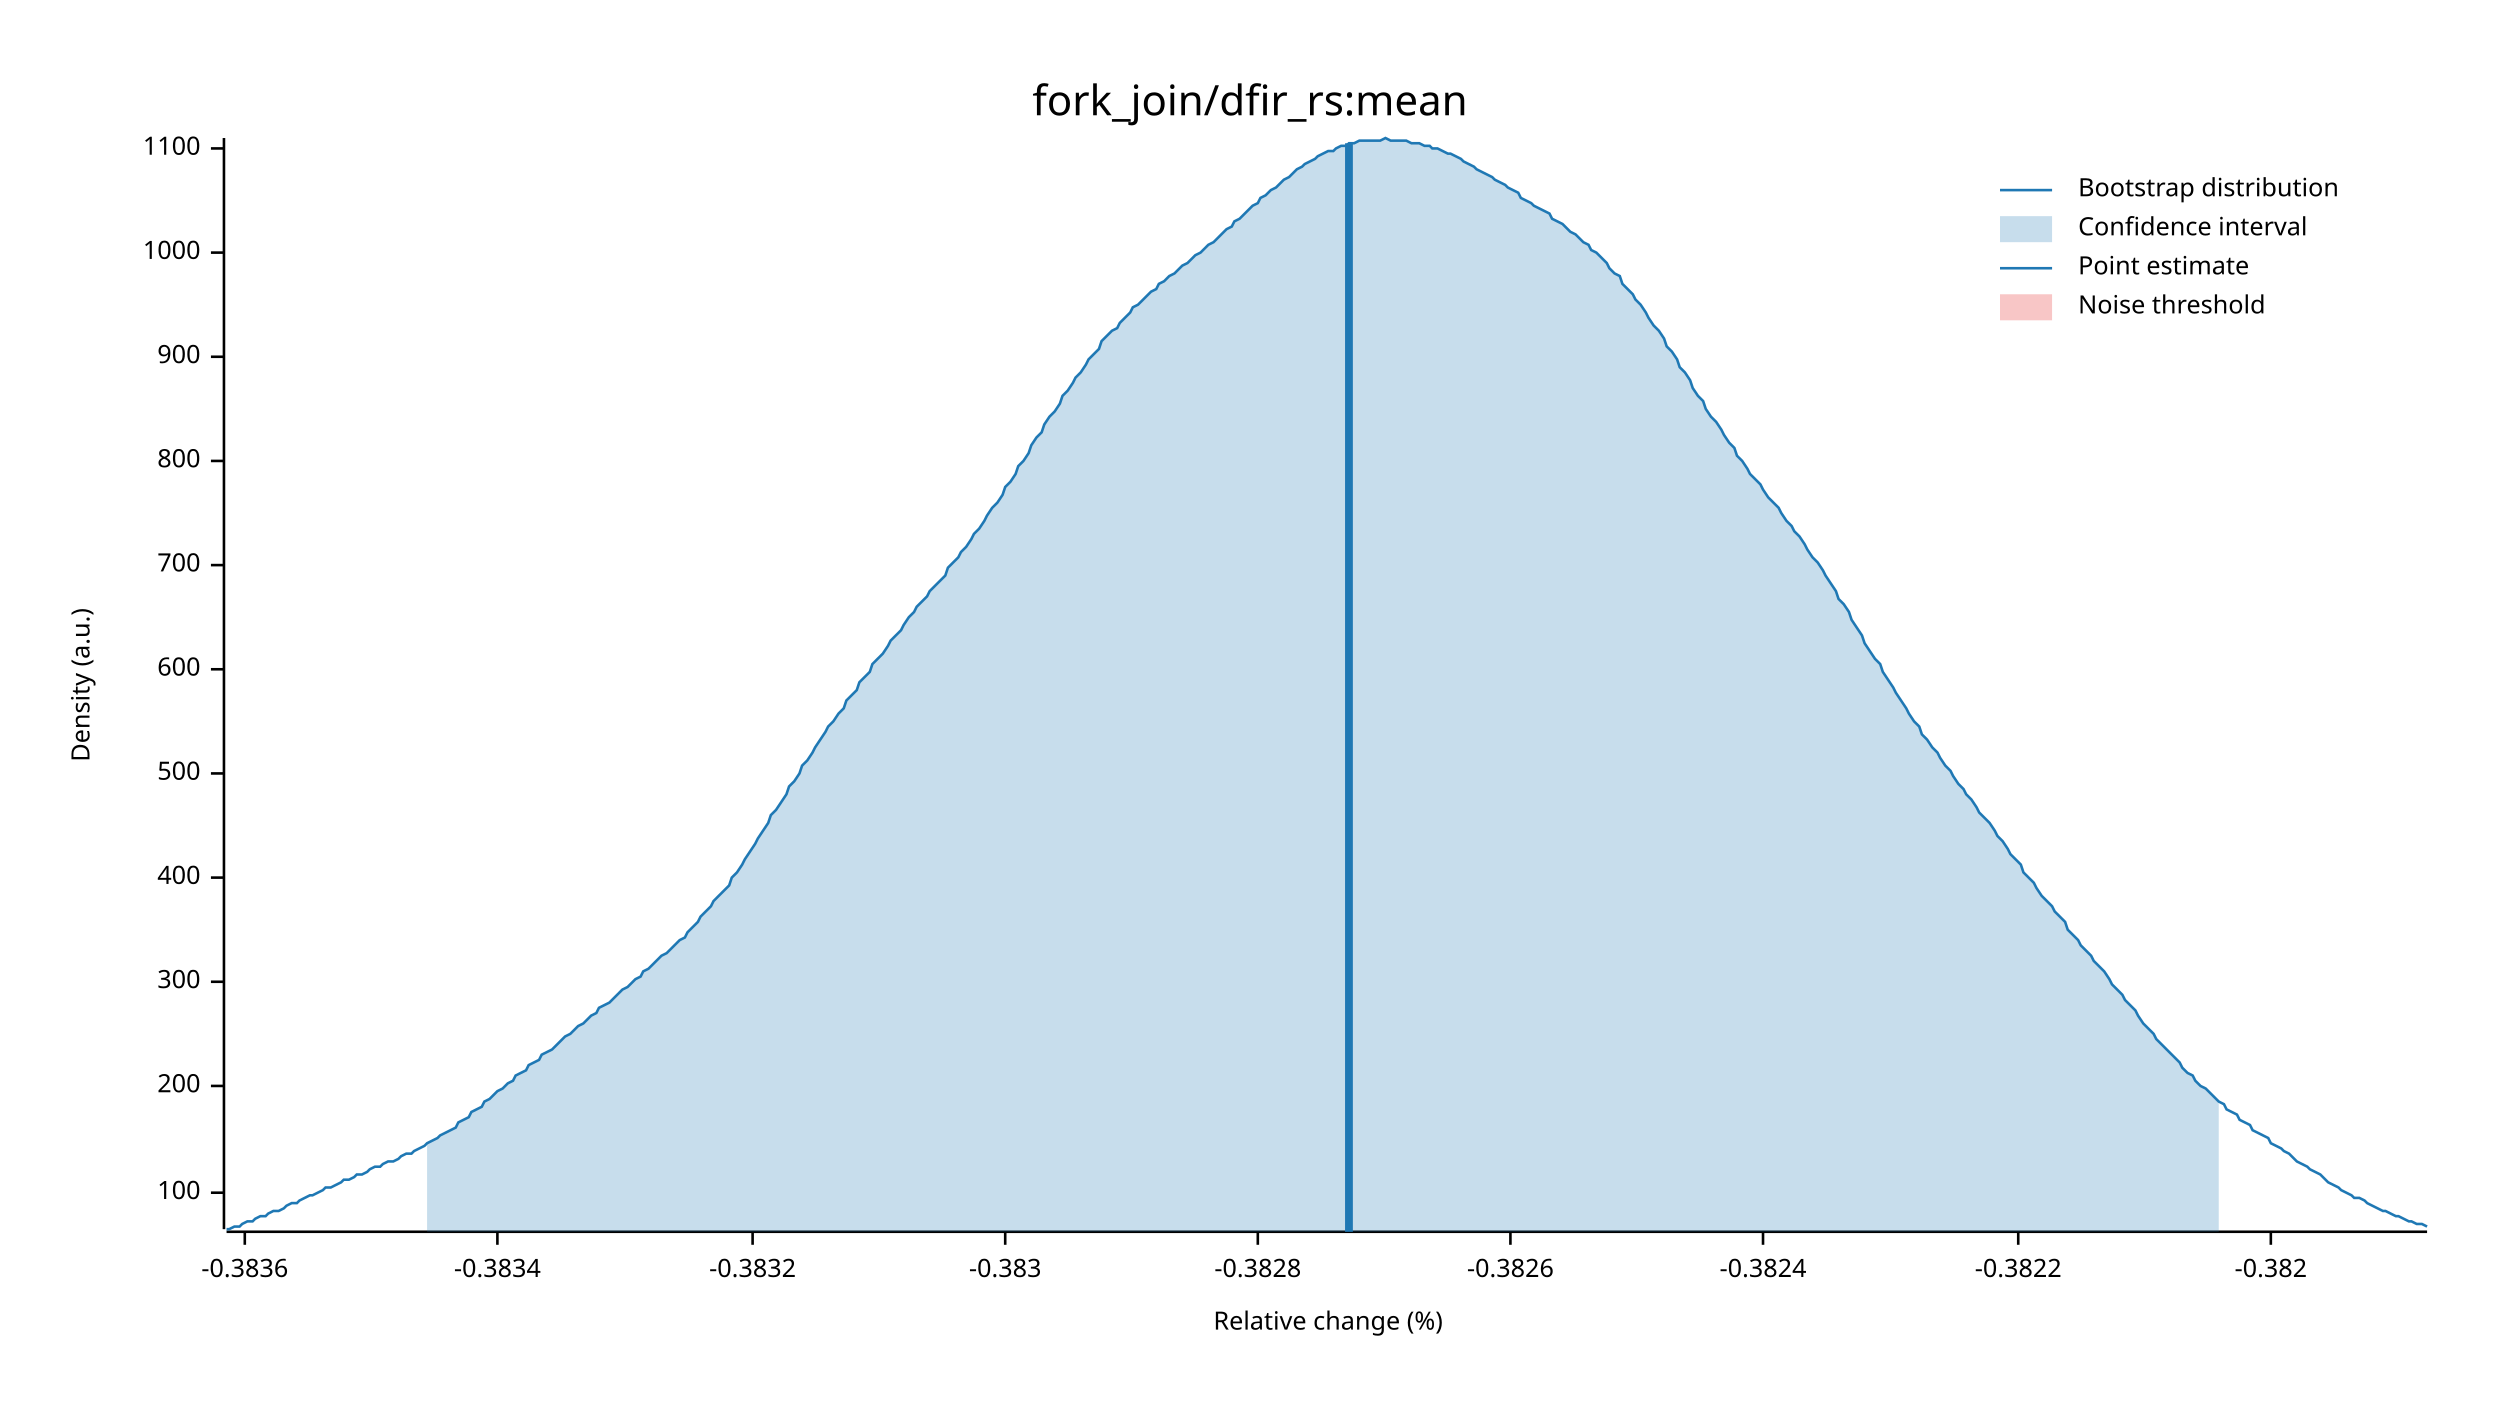
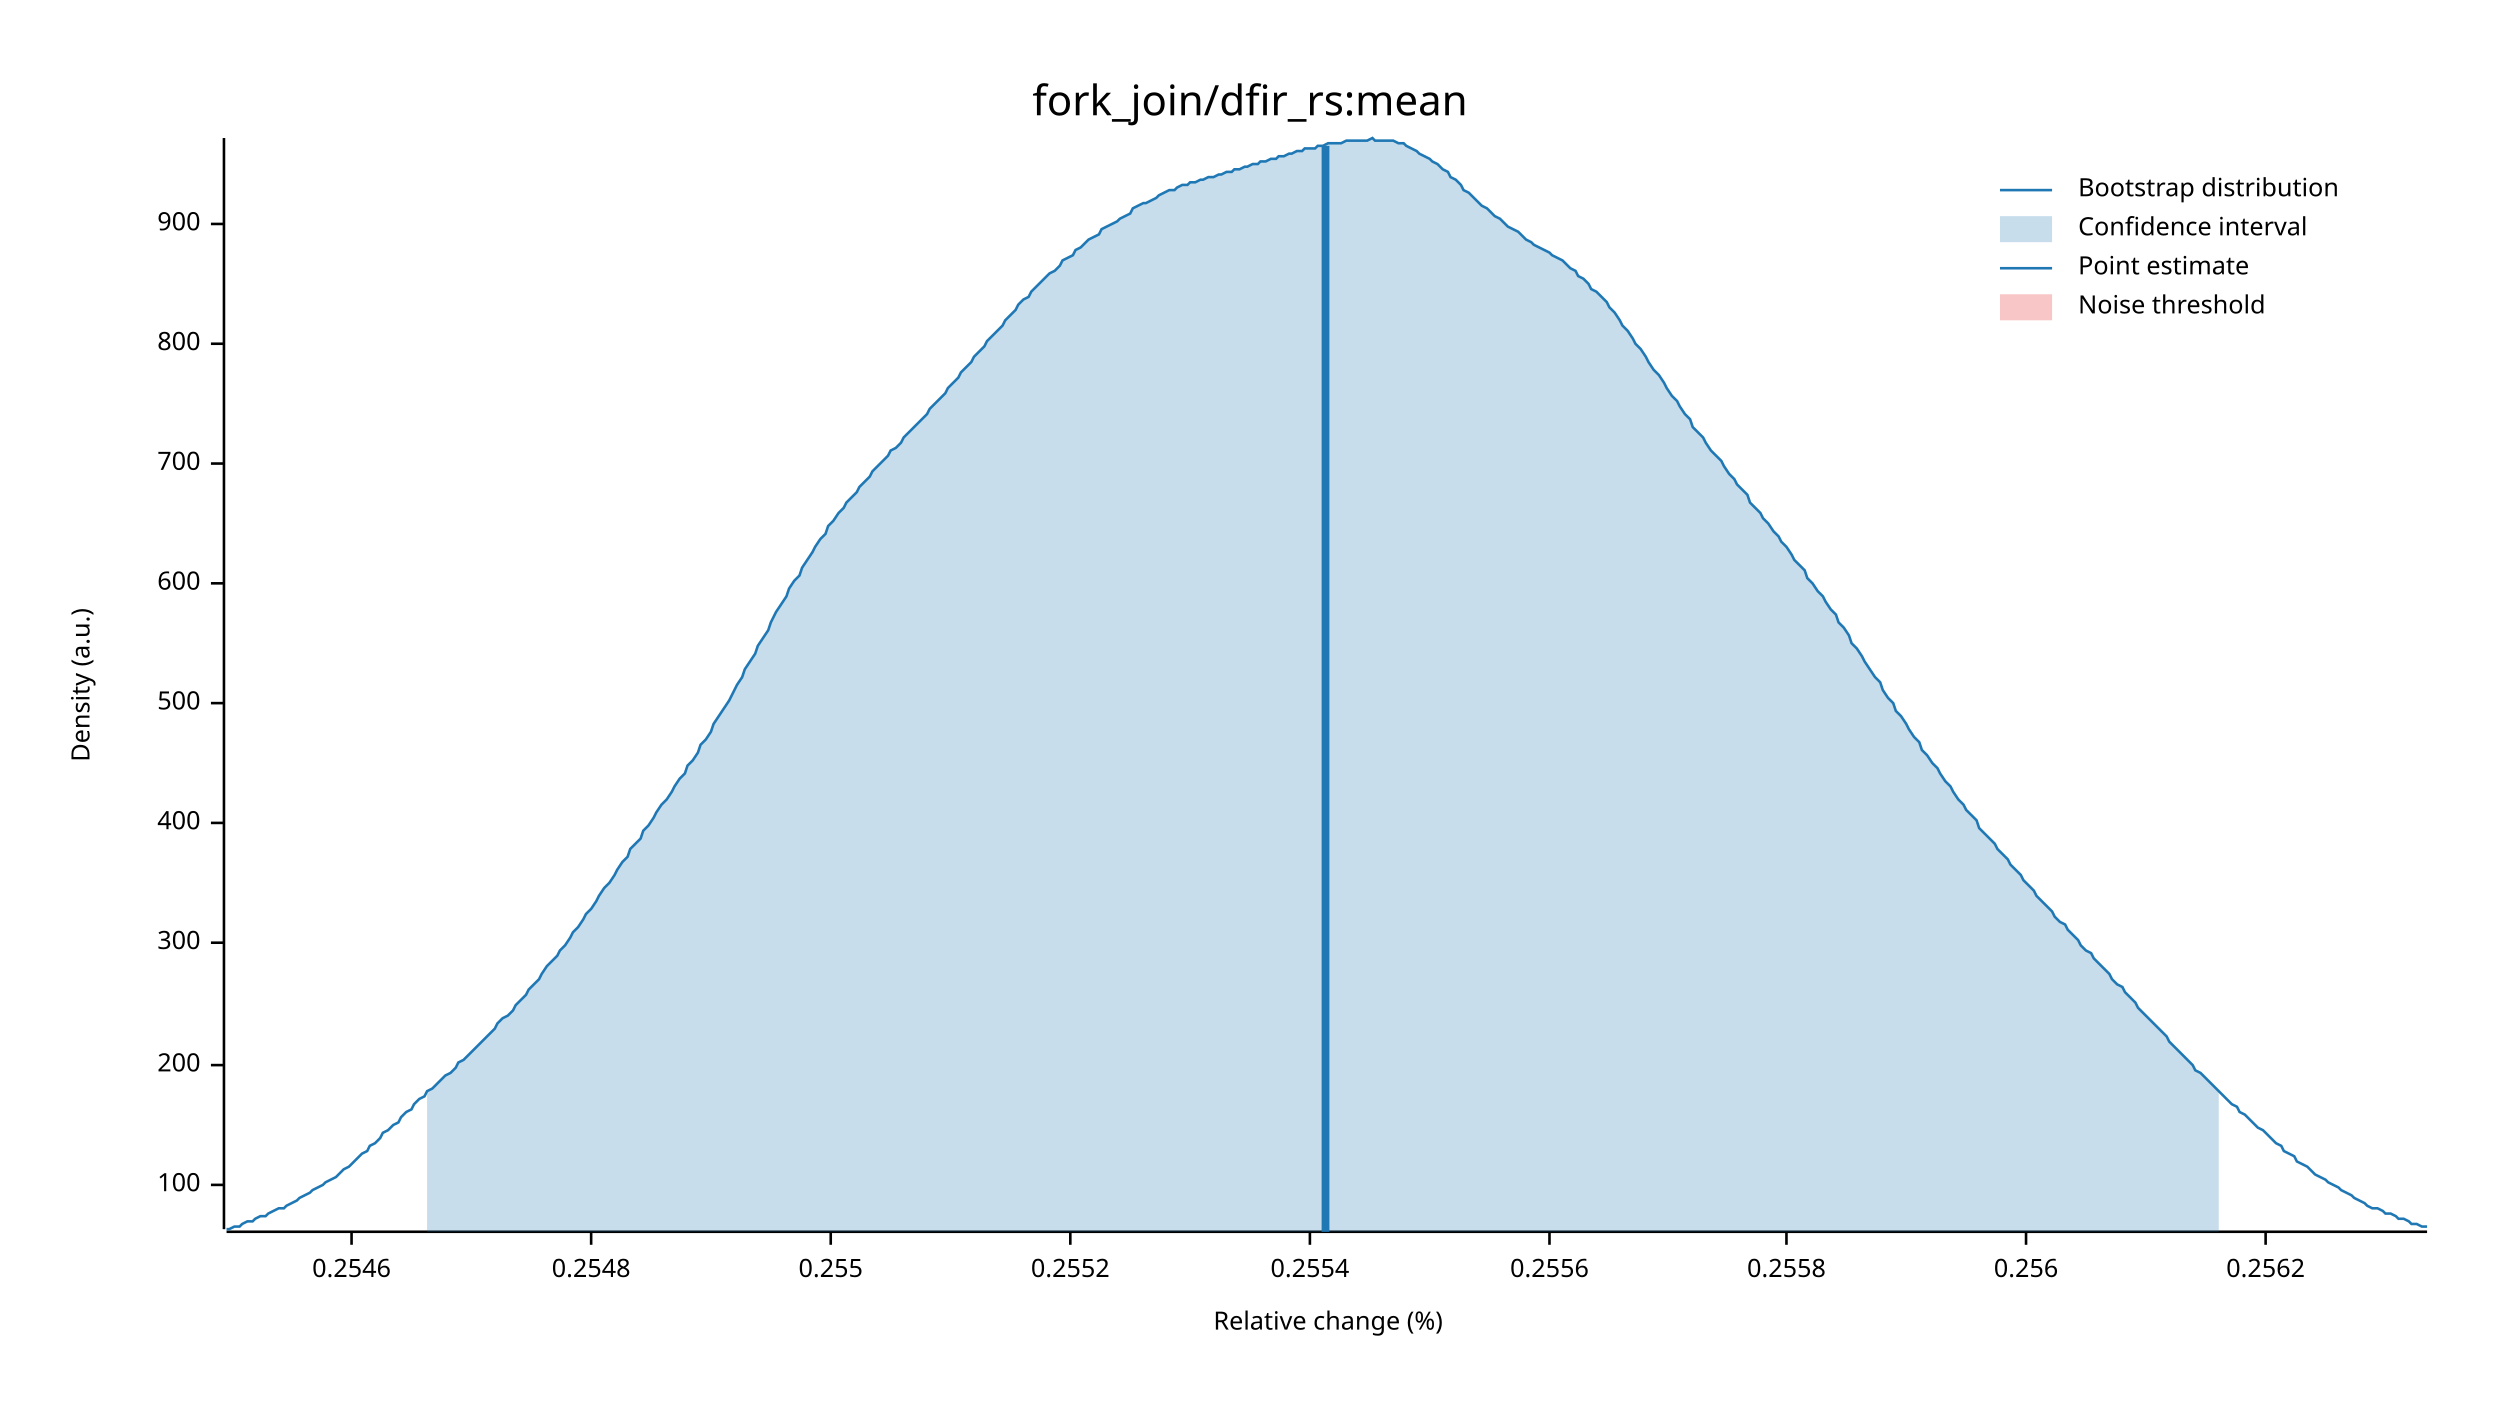
<svg xmlns="http://www.w3.org/2000/svg" width="960" height="540" viewBox="0 0 960 540">
  <text x="480" y="32" dy="0.76em" text-anchor="middle" font-family="sans-serif" font-size="16.129" opacity="1" fill="#000000">
fork_join/dfir_rs:mean
</text>
  <text x="27" y="263" dy="0.76em" text-anchor="middle" font-family="sans-serif" font-size="9.677" opacity="1" fill="#000000" transform="rotate(270, 27, 263)">
Density (a.u.)
</text>
  <text x="510" y="513" dy="-0.5ex" text-anchor="middle" font-family="sans-serif" font-size="9.677" opacity="1" fill="#000000">
Relative change (%)
</text>
  <polyline fill="none" opacity="1" stroke="#000000" stroke-width="1" points="86,53 86,472 " />
-   <text x="77" y="458" dy="0.5ex" text-anchor="end" font-family="sans-serif" font-size="9.677" opacity="1" fill="#000000">
+   <text x="77" y="455" dy="0.5ex" text-anchor="end" font-family="sans-serif" font-size="9.677" opacity="1" fill="#000000">
100
</text>
-   <polyline fill="none" opacity="1" stroke="#000000" stroke-width="1" points="81,458 86,458 " />
-   <text x="77" y="417" dy="0.5ex" text-anchor="end" font-family="sans-serif" font-size="9.677" opacity="1" fill="#000000">
+   <polyline fill="none" opacity="1" stroke="#000000" stroke-width="1" points="81,455 86,455 " />
+   <text x="77" y="409" dy="0.5ex" text-anchor="end" font-family="sans-serif" font-size="9.677" opacity="1" fill="#000000">
200
</text>
-   <polyline fill="none" opacity="1" stroke="#000000" stroke-width="1" points="81,417 86,417 " />
-   <text x="77" y="377" dy="0.5ex" text-anchor="end" font-family="sans-serif" font-size="9.677" opacity="1" fill="#000000">
+   <polyline fill="none" opacity="1" stroke="#000000" stroke-width="1" points="81,409 86,409 " />
+   <text x="77" y="362" dy="0.5ex" text-anchor="end" font-family="sans-serif" font-size="9.677" opacity="1" fill="#000000">
300
</text>
-   <polyline fill="none" opacity="1" stroke="#000000" stroke-width="1" points="81,377 86,377 " />
-   <text x="77" y="337" dy="0.5ex" text-anchor="end" font-family="sans-serif" font-size="9.677" opacity="1" fill="#000000">
+   <polyline fill="none" opacity="1" stroke="#000000" stroke-width="1" points="81,362 86,362 " />
+   <text x="77" y="316" dy="0.5ex" text-anchor="end" font-family="sans-serif" font-size="9.677" opacity="1" fill="#000000">
400
</text>
-   <polyline fill="none" opacity="1" stroke="#000000" stroke-width="1" points="81,337 86,337 " />
-   <text x="77" y="297" dy="0.5ex" text-anchor="end" font-family="sans-serif" font-size="9.677" opacity="1" fill="#000000">
+   <polyline fill="none" opacity="1" stroke="#000000" stroke-width="1" points="81,316 86,316 " />
+   <text x="77" y="270" dy="0.5ex" text-anchor="end" font-family="sans-serif" font-size="9.677" opacity="1" fill="#000000">
500
</text>
-   <polyline fill="none" opacity="1" stroke="#000000" stroke-width="1" points="81,297 86,297 " />
-   <text x="77" y="257" dy="0.5ex" text-anchor="end" font-family="sans-serif" font-size="9.677" opacity="1" fill="#000000">
+   <polyline fill="none" opacity="1" stroke="#000000" stroke-width="1" points="81,270 86,270 " />
+   <text x="77" y="224" dy="0.5ex" text-anchor="end" font-family="sans-serif" font-size="9.677" opacity="1" fill="#000000">
600
</text>
-   <polyline fill="none" opacity="1" stroke="#000000" stroke-width="1" points="81,257 86,257 " />
-   <text x="77" y="217" dy="0.5ex" text-anchor="end" font-family="sans-serif" font-size="9.677" opacity="1" fill="#000000">
+   <polyline fill="none" opacity="1" stroke="#000000" stroke-width="1" points="81,224 86,224 " />
+   <text x="77" y="178" dy="0.5ex" text-anchor="end" font-family="sans-serif" font-size="9.677" opacity="1" fill="#000000">
700
</text>
-   <polyline fill="none" opacity="1" stroke="#000000" stroke-width="1" points="81,217 86,217 " />
-   <text x="77" y="177" dy="0.5ex" text-anchor="end" font-family="sans-serif" font-size="9.677" opacity="1" fill="#000000">
+   <polyline fill="none" opacity="1" stroke="#000000" stroke-width="1" points="81,178 86,178 " />
+   <text x="77" y="132" dy="0.5ex" text-anchor="end" font-family="sans-serif" font-size="9.677" opacity="1" fill="#000000">
800
</text>
-   <polyline fill="none" opacity="1" stroke="#000000" stroke-width="1" points="81,177 86,177 " />
-   <text x="77" y="137" dy="0.5ex" text-anchor="end" font-family="sans-serif" font-size="9.677" opacity="1" fill="#000000">
+   <polyline fill="none" opacity="1" stroke="#000000" stroke-width="1" points="81,132 86,132 " />
+   <text x="77" y="86" dy="0.5ex" text-anchor="end" font-family="sans-serif" font-size="9.677" opacity="1" fill="#000000">
900
</text>
-   <polyline fill="none" opacity="1" stroke="#000000" stroke-width="1" points="81,137 86,137 " />
-   <text x="77" y="97" dy="0.5ex" text-anchor="end" font-family="sans-serif" font-size="9.677" opacity="1" fill="#000000">
- 1000
+   <polyline fill="none" opacity="1" stroke="#000000" stroke-width="1" points="81,86 86,86 " />
+   <polyline fill="none" opacity="1" stroke="#000000" stroke-width="1" points="87,473 932,473 " />
+   <text x="135" y="483" dy="0.76em" text-anchor="middle" font-family="sans-serif" font-size="9.677" opacity="1" fill="#000000">
+ 0.2546
</text>
-   <polyline fill="none" opacity="1" stroke="#000000" stroke-width="1" points="81,97 86,97 " />
-   <text x="77" y="57" dy="0.5ex" text-anchor="end" font-family="sans-serif" font-size="9.677" opacity="1" fill="#000000">
- 1100
+   <polyline fill="none" opacity="1" stroke="#000000" stroke-width="1" points="135,473 135,478 " />
+   <text x="227" y="483" dy="0.76em" text-anchor="middle" font-family="sans-serif" font-size="9.677" opacity="1" fill="#000000">
+ 0.2548
</text>
-   <polyline fill="none" opacity="1" stroke="#000000" stroke-width="1" points="81,57 86,57 " />
-   <polyline fill="none" opacity="1" stroke="#000000" stroke-width="1" points="87,473 932,473 " />
-   <text x="94" y="483" dy="0.76em" text-anchor="middle" font-family="sans-serif" font-size="9.677" opacity="1" fill="#000000">
- -0.3836
+   <polyline fill="none" opacity="1" stroke="#000000" stroke-width="1" points="227,473 227,478 " />
+   <text x="319" y="483" dy="0.76em" text-anchor="middle" font-family="sans-serif" font-size="9.677" opacity="1" fill="#000000">
+ 0.255
</text>
-   <polyline fill="none" opacity="1" stroke="#000000" stroke-width="1" points="94,473 94,478 " />
-   <text x="191" y="483" dy="0.76em" text-anchor="middle" font-family="sans-serif" font-size="9.677" opacity="1" fill="#000000">
- -0.3834
+   <polyline fill="none" opacity="1" stroke="#000000" stroke-width="1" points="319,473 319,478 " />
+   <text x="411" y="483" dy="0.76em" text-anchor="middle" font-family="sans-serif" font-size="9.677" opacity="1" fill="#000000">
+ 0.2552
</text>
-   <polyline fill="none" opacity="1" stroke="#000000" stroke-width="1" points="191,473 191,478 " />
-   <text x="289" y="483" dy="0.76em" text-anchor="middle" font-family="sans-serif" font-size="9.677" opacity="1" fill="#000000">
- -0.3832
+   <polyline fill="none" opacity="1" stroke="#000000" stroke-width="1" points="411,473 411,478 " />
+   <text x="503" y="483" dy="0.76em" text-anchor="middle" font-family="sans-serif" font-size="9.677" opacity="1" fill="#000000">
+ 0.2554
</text>
-   <polyline fill="none" opacity="1" stroke="#000000" stroke-width="1" points="289,473 289,478 " />
-   <text x="386" y="483" dy="0.76em" text-anchor="middle" font-family="sans-serif" font-size="9.677" opacity="1" fill="#000000">
- -0.383
+   <polyline fill="none" opacity="1" stroke="#000000" stroke-width="1" points="503,473 503,478 " />
+   <text x="595" y="483" dy="0.76em" text-anchor="middle" font-family="sans-serif" font-size="9.677" opacity="1" fill="#000000">
+ 0.2556
</text>
-   <polyline fill="none" opacity="1" stroke="#000000" stroke-width="1" points="386,473 386,478 " />
-   <text x="483" y="483" dy="0.76em" text-anchor="middle" font-family="sans-serif" font-size="9.677" opacity="1" fill="#000000">
- -0.3828
+   <polyline fill="none" opacity="1" stroke="#000000" stroke-width="1" points="595,473 595,478 " />
+   <text x="686" y="483" dy="0.76em" text-anchor="middle" font-family="sans-serif" font-size="9.677" opacity="1" fill="#000000">
+ 0.2558
</text>
-   <polyline fill="none" opacity="1" stroke="#000000" stroke-width="1" points="483,473 483,478 " />
-   <text x="580" y="483" dy="0.76em" text-anchor="middle" font-family="sans-serif" font-size="9.677" opacity="1" fill="#000000">
- -0.3826
+   <polyline fill="none" opacity="1" stroke="#000000" stroke-width="1" points="686,473 686,478 " />
+   <text x="778" y="483" dy="0.76em" text-anchor="middle" font-family="sans-serif" font-size="9.677" opacity="1" fill="#000000">
+ 0.256
</text>
-   <polyline fill="none" opacity="1" stroke="#000000" stroke-width="1" points="580,473 580,478 " />
-   <text x="677" y="483" dy="0.76em" text-anchor="middle" font-family="sans-serif" font-size="9.677" opacity="1" fill="#000000">
- -0.3824
+   <polyline fill="none" opacity="1" stroke="#000000" stroke-width="1" points="778,473 778,478 " />
+   <text x="870" y="483" dy="0.76em" text-anchor="middle" font-family="sans-serif" font-size="9.677" opacity="1" fill="#000000">
+ 0.2562
</text>
-   <polyline fill="none" opacity="1" stroke="#000000" stroke-width="1" points="677,473 677,478 " />
-   <text x="775" y="483" dy="0.76em" text-anchor="middle" font-family="sans-serif" font-size="9.677" opacity="1" fill="#000000">
- -0.3822
- </text>
-   <polyline fill="none" opacity="1" stroke="#000000" stroke-width="1" points="775,473 775,478 " />
-   <text x="872" y="483" dy="0.76em" text-anchor="middle" font-family="sans-serif" font-size="9.677" opacity="1" fill="#000000">
- -0.382
- </text>
-   <polyline fill="none" opacity="1" stroke="#000000" stroke-width="1" points="872,473 872,478 " />
-   <polyline fill="none" opacity="1" stroke="#1F78B4" stroke-width="1" points="87,472 88,472 90,471 92,471 93,470 95,469 97,469 98,468 100,467 102,467 103,466 105,465 107,465 109,464 110,463 112,462 114,462 115,461 117,460 119,459 120,459 122,458 124,457 125,456 127,456 129,455 131,454 132,453 134,453 136,452 137,451 139,451 141,450 142,449 144,448 146,448 147,447 149,446 151,446 153,445 154,444 156,443 158,443 159,442 161,441 163,440 164,439 166,438 168,437 169,436 171,435 173,434 175,433 176,431 178,430 180,429 181,427 183,426 185,425 186,423 188,422 190,420 191,419 193,418 195,416 197,415 198,413 200,412 202,411 203,409 205,408 207,407 208,405 210,404 212,403 214,401 215,400 217,398 219,397 220,396 222,394 224,393 225,392 227,390 229,389 230,387 232,386 234,385 236,383 237,382 239,380 241,379 242,378 244,376 246,375 247,373 249,372 251,370 252,369 254,367 256,366 258,364 259,363 261,361 263,360 264,358 266,356 268,354 269,352 271,350 273,348 274,346 276,344 278,342 280,340 281,337 283,335 285,332 286,330 288,327 290,324 291,322 293,319 295,316 296,313 298,311 300,308 302,305 303,302 305,300 307,297 308,294 310,292 312,289 313,287 315,284 317,281 318,279 320,277 322,274 324,272 325,269 327,267 329,265 330,262 332,260 334,258 335,255 337,253 339,251 341,248 342,246 344,244 346,242 347,240 349,237 351,235 352,233 354,231 356,229 357,227 359,225 361,223 363,221 364,218 366,216 368,214 369,212 371,210 373,207 374,205 376,203 378,200 379,198 381,195 383,193 385,190 386,187 388,185 390,182 391,179 393,177 395,174 396,171 398,168 400,166 401,163 403,160 405,158 407,155 408,152 410,150 412,147 413,145 415,143 417,140 418,138 420,136 422,134 423,131 425,129 427,127 429,126 430,124 432,122 434,120 435,118 437,117 439,115 440,114 442,112 444,111 445,109 447,108 449,106 451,105 452,104 454,102 456,101 457,100 459,98 461,97 462,96 464,94 466,93 468,91 469,90 471,88 473,87 474,85 476,84 478,82 479,81 481,79 483,78 484,76 486,75 488,73 490,72 491,71 493,69 495,68 496,67 498,65 500,64 501,63 503,62 505,61 506,60 508,59 510,58 512,58 513,57 515,56 517,56 518,55 520,55 522,54 523,54 525,54 527,54 528,54 530,54 532,53 534,54 535,54 537,54 539,54 540,54 542,55 544,55 545,55 547,56 549,56 550,57 552,57 554,58 556,59 557,59 559,60 561,61 562,62 564,63 566,64 567,65 569,66 571,67 573,68 574,69 576,70 578,71 579,72 581,73 583,74 584,76 586,77 588,78 589,79 591,80 593,81 595,82 596,84 598,85 600,86 601,87 603,89 605,90 606,91 608,93 610,94 611,96 613,97 615,99 617,101 618,103 620,105 622,106 623,109 625,111 627,113 628,115 630,117 632,120 633,122 635,125 637,127 639,130 640,133 642,135 644,138 645,141 647,143 649,146 650,149 652,152 654,154 655,157 657,160 659,162 661,165 662,167 664,170 666,172 667,175 669,177 671,180 672,182 674,184 676,186 677,188 679,191 681,193 683,195 684,197 686,200 688,202 689,204 691,206 693,209 694,211 696,214 698,216 700,219 701,221 703,224 705,227 706,230 708,232 710,235 711,238 713,241 715,244 716,247 718,250 720,253 722,255 723,258 725,261 727,264 728,266 730,269 732,272 733,274 735,277 737,279 738,282 740,284 742,287 744,289 745,291 747,294 749,296 750,298 752,301 754,303 755,305 757,307 759,310 760,312 762,314 764,316 766,319 767,321 769,323 771,326 772,328 774,330 776,332 777,335 779,337 781,339 782,341 784,344 786,346 788,348 789,350 791,352 793,354 794,357 796,359 798,361 799,363 801,365 803,367 804,369 806,371 808,373 810,376 811,378 813,380 815,382 816,384 818,386 820,388 821,390 823,393 825,395 827,397 828,399 830,401 832,403 833,404 835,406 837,408 838,410 840,412 842,413 843,415 845,417 847,418 849,420 850,421 852,423 854,424 855,426 857,427 859,428 860,430 862,431 864,432 865,434 867,435 869,436 871,437 872,439 874,440 876,441 877,442 879,443 881,445 882,446 884,447 886,448 887,449 889,450 891,451 893,453 894,454 896,455 898,456 899,457 901,458 903,459 904,460 906,460 908,461 909,462 911,463 913,464 915,465 916,465 918,466 920,467 921,467 923,468 925,469 926,469 928,470 930,470 932,471 " />
-   <polygon opacity="0.25" fill="#1F78B4" points="164,439 166,438 168,437 169,436 171,435 173,434 175,433 176,431 178,430 180,429 181,427 183,426 185,425 186,423 188,422 190,420 191,419 193,418 195,416 197,415 198,413 200,412 202,411 203,409 205,408 207,407 208,405 210,404 212,403 214,401 215,400 217,398 219,397 220,396 222,394 224,393 225,392 227,390 229,389 230,387 232,386 234,385 236,383 237,382 239,380 241,379 242,378 244,376 246,375 247,373 249,372 251,370 252,369 254,367 256,366 258,364 259,363 261,361 263,360 264,358 266,356 268,354 269,352 271,350 273,348 274,346 276,344 278,342 280,340 281,337 283,335 285,332 286,330 288,327 290,324 291,322 293,319 295,316 296,313 298,311 300,308 302,305 303,302 305,300 307,297 308,294 310,292 312,289 313,287 315,284 317,281 318,279 320,277 322,274 324,272 325,269 327,267 329,265 330,262 332,260 334,258 335,255 337,253 339,251 341,248 342,246 344,244 346,242 347,240 349,237 351,235 352,233 354,231 356,229 357,227 359,225 361,223 363,221 364,218 366,216 368,214 369,212 371,210 373,207 374,205 376,203 378,200 379,198 381,195 383,193 385,190 386,187 388,185 390,182 391,179 393,177 395,174 396,171 398,168 400,166 401,163 403,160 405,158 407,155 408,152 410,150 412,147 413,145 415,143 417,140 418,138 420,136 422,134 423,131 425,129 427,127 429,126 430,124 432,122 434,120 435,118 437,117 439,115 440,114 442,112 444,111 445,109 447,108 449,106 451,105 452,104 454,102 456,101 457,100 459,98 461,97 462,96 464,94 466,93 468,91 469,90 471,88 473,87 474,85 476,84 478,82 479,81 481,79 483,78 484,76 486,75 488,73 490,72 491,71 493,69 495,68 496,67 498,65 500,64 501,63 503,62 505,61 506,60 508,59 510,58 512,58 513,57 515,56 517,56 518,55 520,55 522,54 523,54 525,54 527,54 528,54 530,54 532,53 534,54 535,54 537,54 539,54 540,54 542,55 544,55 545,55 547,56 549,56 550,57 552,57 554,58 556,59 557,59 559,60 561,61 562,62 564,63 566,64 567,65 569,66 571,67 573,68 574,69 576,70 578,71 579,72 581,73 583,74 584,76 586,77 588,78 589,79 591,80 593,81 595,82 596,84 598,85 600,86 601,87 603,89 605,90 606,91 608,93 610,94 611,96 613,97 615,99 617,101 618,103 620,105 622,106 623,109 625,111 627,113 628,115 630,117 632,120 633,122 635,125 637,127 639,130 640,133 642,135 644,138 645,141 647,143 649,146 650,149 652,152 654,154 655,157 657,160 659,162 661,165 662,167 664,170 666,172 667,175 669,177 671,180 672,182 674,184 676,186 677,188 679,191 681,193 683,195 684,197 686,200 688,202 689,204 691,206 693,209 694,211 696,214 698,216 700,219 701,221 703,224 705,227 706,230 708,232 710,235 711,238 713,241 715,244 716,247 718,250 720,253 722,255 723,258 725,261 727,264 728,266 730,269 732,272 733,274 735,277 737,279 738,282 740,284 742,287 744,289 745,291 747,294 749,296 750,298 752,301 754,303 755,305 757,307 759,310 760,312 762,314 764,316 766,319 767,321 769,323 771,326 772,328 774,330 776,332 777,335 779,337 781,339 782,341 784,344 786,346 788,348 789,350 791,352 793,354 794,357 796,359 798,361 799,363 801,365 803,367 804,369 806,371 808,373 810,376 811,378 813,380 815,382 816,384 818,386 820,388 821,390 823,393 825,395 827,397 828,399 830,401 832,403 833,404 835,406 837,408 838,410 840,412 842,413 843,415 845,417 847,418 849,420 850,421 852,423 852,473 164,473 " />
-   <polyline fill="none" opacity="1" stroke="#1F78B4" stroke-width="3" points="518,473 518,55 " />
+   <polyline fill="none" opacity="1" stroke="#000000" stroke-width="1" points="870,473 870,478 " />
+   <polyline fill="none" opacity="1" stroke="#1F78B4" stroke-width="1" points="87,472 88,472 90,471 92,471 93,470 95,469 97,469 98,468 100,467 102,467 103,466 105,465 107,464 109,464 110,463 112,462 114,461 115,460 117,459 119,458 120,457 122,456 124,455 125,454 127,453 129,452 131,450 132,449 134,448 136,446 137,445 139,443 141,442 142,440 144,439 146,437 147,435 149,434 151,432 153,431 154,429 156,427 158,426 159,424 161,422 163,421 164,419 166,418 168,416 169,415 171,413 173,412 175,410 176,408 178,407 180,405 181,404 183,402 185,400 186,399 188,397 190,395 191,393 193,391 195,390 197,388 198,386 200,384 202,382 203,380 205,378 207,376 208,374 210,371 212,369 214,367 215,365 217,363 219,360 220,358 222,356 224,353 225,351 227,349 229,346 230,344 232,341 234,339 236,336 237,334 239,331 241,329 242,326 244,324 246,322 247,319 249,317 251,314 252,312 254,309 256,307 258,304 259,302 261,299 263,297 264,294 266,292 268,289 269,286 271,284 273,281 274,278 276,275 278,272 280,269 281,267 283,263 285,260 286,257 288,254 290,251 291,248 293,245 295,242 296,239 298,235 300,232 302,229 303,226 305,223 307,221 308,218 310,215 312,212 313,210 315,207 317,205 318,202 320,200 322,197 324,195 325,193 327,191 329,189 330,187 332,185 334,183 335,181 337,179 339,177 341,175 342,173 344,172 346,170 347,168 349,166 351,164 352,163 354,161 356,159 357,157 359,155 361,153 363,151 364,149 366,147 368,145 369,143 371,141 373,139 374,137 376,135 378,133 379,131 381,129 383,127 385,125 386,123 388,121 390,119 391,117 393,115 395,114 396,112 398,110 400,108 401,107 403,105 405,104 407,102 408,100 410,99 412,98 413,96 415,95 417,93 418,92 420,91 422,90 423,88 425,87 427,86 429,85 430,84 432,83 434,82 435,80 437,79 439,78 440,78 442,77 444,76 445,75 447,74 449,73 451,73 452,72 454,71 456,71 457,70 459,70 461,69 462,69 464,68 466,68 468,67 469,67 471,66 473,66 474,65 476,65 478,64 479,64 481,63 483,63 484,62 486,62 488,61 490,61 491,60 493,60 495,59 496,59 498,58 500,58 501,57 503,57 505,57 506,56 508,56 510,55 512,55 513,55 515,55 517,54 518,54 520,54 522,54 523,54 525,54 527,53 528,54 530,54 532,54 534,54 535,54 537,55 539,55 540,56 542,57 544,58 545,59 547,60 549,61 550,62 552,63 554,65 556,66 557,68 559,69 561,71 562,73 564,74 566,76 567,77 569,79 571,80 573,82 574,83 576,84 578,86 579,87 581,88 583,89 584,90 586,92 588,93 589,94 591,95 593,96 595,97 596,98 598,99 600,100 601,101 603,103 605,104 606,106 608,107 610,109 611,111 613,112 615,114 617,116 618,118 620,120 622,123 623,125 625,127 627,130 628,132 630,134 632,137 633,139 635,142 637,144 639,147 640,149 642,152 644,154 645,156 647,159 649,161 650,164 652,166 654,168 655,170 657,173 659,175 661,177 662,179 664,182 666,184 667,186 669,188 671,190 672,193 674,195 676,197 677,199 679,201 681,204 683,206 684,208 686,210 688,213 689,215 691,217 693,219 694,222 696,224 698,227 700,229 701,231 703,234 705,236 706,239 708,241 710,244 711,247 713,249 715,252 716,254 718,257 720,260 722,262 723,265 725,268 727,270 728,273 730,275 732,278 733,280 735,283 737,285 738,288 740,290 742,293 744,295 745,297 747,300 749,302 750,304 752,307 754,309 755,311 757,313 759,315 760,318 762,320 764,322 766,324 767,326 769,328 771,330 772,332 774,334 776,336 777,338 779,340 781,342 782,344 784,346 786,348 788,350 789,352 791,354 793,355 794,357 796,359 798,361 799,363 801,365 803,366 804,368 806,370 808,372 810,374 811,376 813,378 815,379 816,381 818,383 820,385 821,387 823,389 825,391 827,393 828,394 830,396 832,398 833,400 835,402 837,404 838,405 840,407 842,409 843,411 845,412 847,414 849,416 850,417 852,419 854,421 855,422 857,424 859,425 860,427 862,428 864,430 865,431 867,433 869,434 871,436 872,437 874,439 876,440 877,442 879,443 881,444 882,446 884,447 886,448 887,449 889,451 891,452 893,453 894,454 896,455 898,456 899,457 901,458 903,459 904,460 906,461 908,462 909,463 911,464 913,464 915,465 916,466 918,466 920,467 921,468 923,468 925,469 926,470 928,470 930,471 932,471 " />
+   <polygon opacity="0.25" fill="#1F78B4" points="164,419 166,418 168,416 169,415 171,413 173,412 175,410 176,408 178,407 180,405 181,404 183,402 185,400 186,399 188,397 190,395 191,393 193,391 195,390 197,388 198,386 200,384 202,382 203,380 205,378 207,376 208,374 210,371 212,369 214,367 215,365 217,363 219,360 220,358 222,356 224,353 225,351 227,349 229,346 230,344 232,341 234,339 236,336 237,334 239,331 241,329 242,326 244,324 246,322 247,319 249,317 251,314 252,312 254,309 256,307 258,304 259,302 261,299 263,297 264,294 266,292 268,289 269,286 271,284 273,281 274,278 276,275 278,272 280,269 281,267 283,263 285,260 286,257 288,254 290,251 291,248 293,245 295,242 296,239 298,235 300,232 302,229 303,226 305,223 307,221 308,218 310,215 312,212 313,210 315,207 317,205 318,202 320,200 322,197 324,195 325,193 327,191 329,189 330,187 332,185 334,183 335,181 337,179 339,177 341,175 342,173 344,172 346,170 347,168 349,166 351,164 352,163 354,161 356,159 357,157 359,155 361,153 363,151 364,149 366,147 368,145 369,143 371,141 373,139 374,137 376,135 378,133 379,131 381,129 383,127 385,125 386,123 388,121 390,119 391,117 393,115 395,114 396,112 398,110 400,108 401,107 403,105 405,104 407,102 408,100 410,99 412,98 413,96 415,95 417,93 418,92 420,91 422,90 423,88 425,87 427,86 429,85 430,84 432,83 434,82 435,80 437,79 439,78 440,78 442,77 444,76 445,75 447,74 449,73 451,73 452,72 454,71 456,71 457,70 459,70 461,69 462,69 464,68 466,68 468,67 469,67 471,66 473,66 474,65 476,65 478,64 479,64 481,63 483,63 484,62 486,62 488,61 490,61 491,60 493,60 495,59 496,59 498,58 500,58 501,57 503,57 505,57 506,56 508,56 510,55 512,55 513,55 515,55 517,54 518,54 520,54 522,54 523,54 525,54 527,53 528,54 530,54 532,54 534,54 535,54 537,55 539,55 540,56 542,57 544,58 545,59 547,60 549,61 550,62 552,63 554,65 556,66 557,68 559,69 561,71 562,73 564,74 566,76 567,77 569,79 571,80 573,82 574,83 576,84 578,86 579,87 581,88 583,89 584,90 586,92 588,93 589,94 591,95 593,96 595,97 596,98 598,99 600,100 601,101 603,103 605,104 606,106 608,107 610,109 611,111 613,112 615,114 617,116 618,118 620,120 622,123 623,125 625,127 627,130 628,132 630,134 632,137 633,139 635,142 637,144 639,147 640,149 642,152 644,154 645,156 647,159 649,161 650,164 652,166 654,168 655,170 657,173 659,175 661,177 662,179 664,182 666,184 667,186 669,188 671,190 672,193 674,195 676,197 677,199 679,201 681,204 683,206 684,208 686,210 688,213 689,215 691,217 693,219 694,222 696,224 698,227 700,229 701,231 703,234 705,236 706,239 708,241 710,244 711,247 713,249 715,252 716,254 718,257 720,260 722,262 723,265 725,268 727,270 728,273 730,275 732,278 733,280 735,283 737,285 738,288 740,290 742,293 744,295 745,297 747,300 749,302 750,304 752,307 754,309 755,311 757,313 759,315 760,318 762,320 764,322 766,324 767,326 769,328 771,330 772,332 774,334 776,336 777,338 779,340 781,342 782,344 784,346 786,348 788,350 789,352 791,354 793,355 794,357 796,359 798,361 799,363 801,365 803,366 804,368 806,370 808,372 810,374 811,376 813,378 815,379 816,381 818,383 820,385 821,387 823,389 825,391 827,393 828,394 830,396 832,398 833,400 835,402 837,404 838,405 840,407 842,409 843,411 845,412 847,414 849,416 850,417 852,419 852,473 164,473 " />
+   <polyline fill="none" opacity="1" stroke="#1F78B4" stroke-width="3" points="509,473 509,56 " />
  <rect x="509" y="53" width="0" height="419" opacity="0.1" fill="#E31A1C" stroke="none" />
  <text x="798" y="68" dy="0.76em" text-anchor="start" font-family="sans-serif" font-size="9.677" opacity="1" fill="#000000">
Bootstrap distribution
</text>
  <text x="798" y="83" dy="0.76em" text-anchor="start" font-family="sans-serif" font-size="9.677" opacity="1" fill="#000000">
Confidence interval
</text>
  <text x="798" y="98" dy="0.76em" text-anchor="start" font-family="sans-serif" font-size="9.677" opacity="1" fill="#000000">
Point estimate
</text>
  <text x="798" y="113" dy="0.76em" text-anchor="start" font-family="sans-serif" font-size="9.677" opacity="1" fill="#000000">
Noise threshold
</text>
  <polyline fill="none" opacity="1" stroke="#1F78B4" stroke-width="1" points="768,73 788,73 " />
  <rect x="768" y="83" width="20" height="10" opacity="0.25" fill="#1F78B4" stroke="none" />
  <polyline fill="none" opacity="1" stroke="#1F78B4" stroke-width="1" points="768,103 788,103 " />
  <rect x="768" y="113" width="20" height="10" opacity="0.25" fill="#E31A1C" stroke="none" />
</svg>
